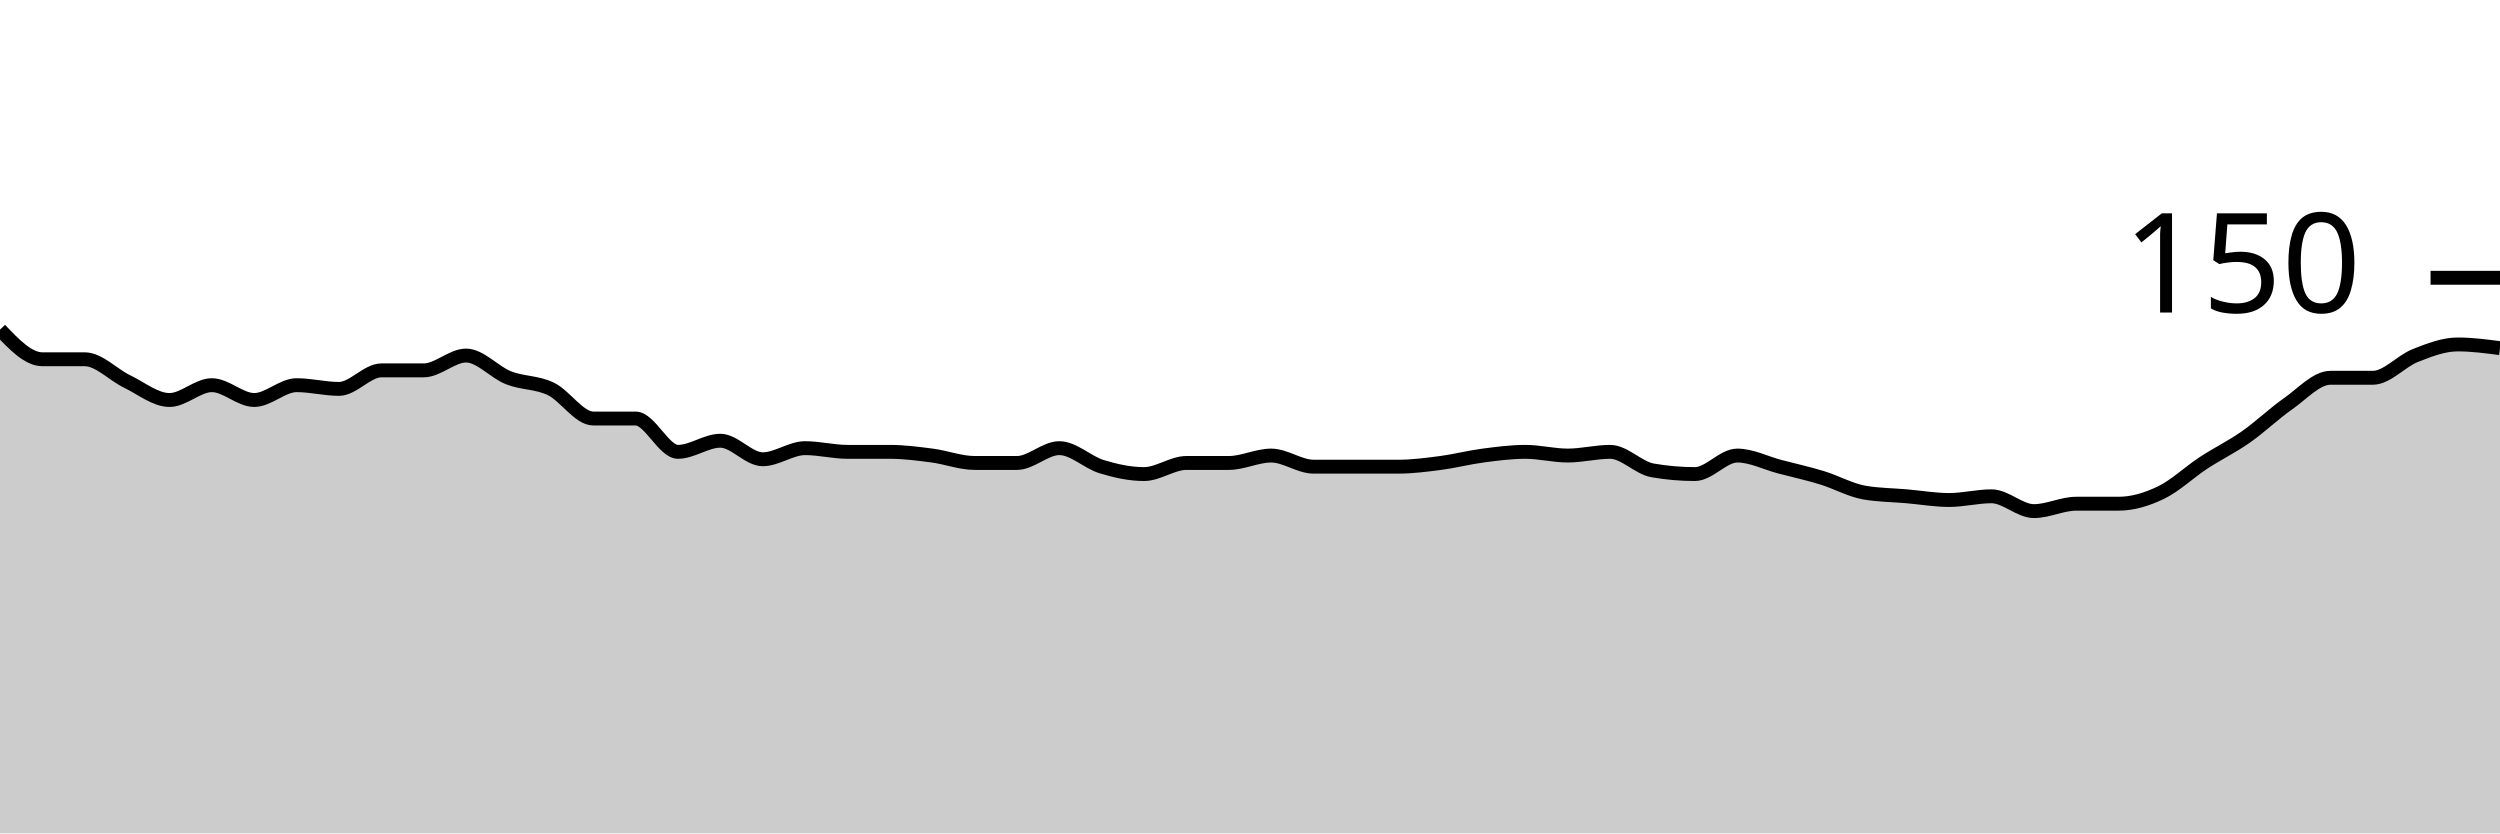
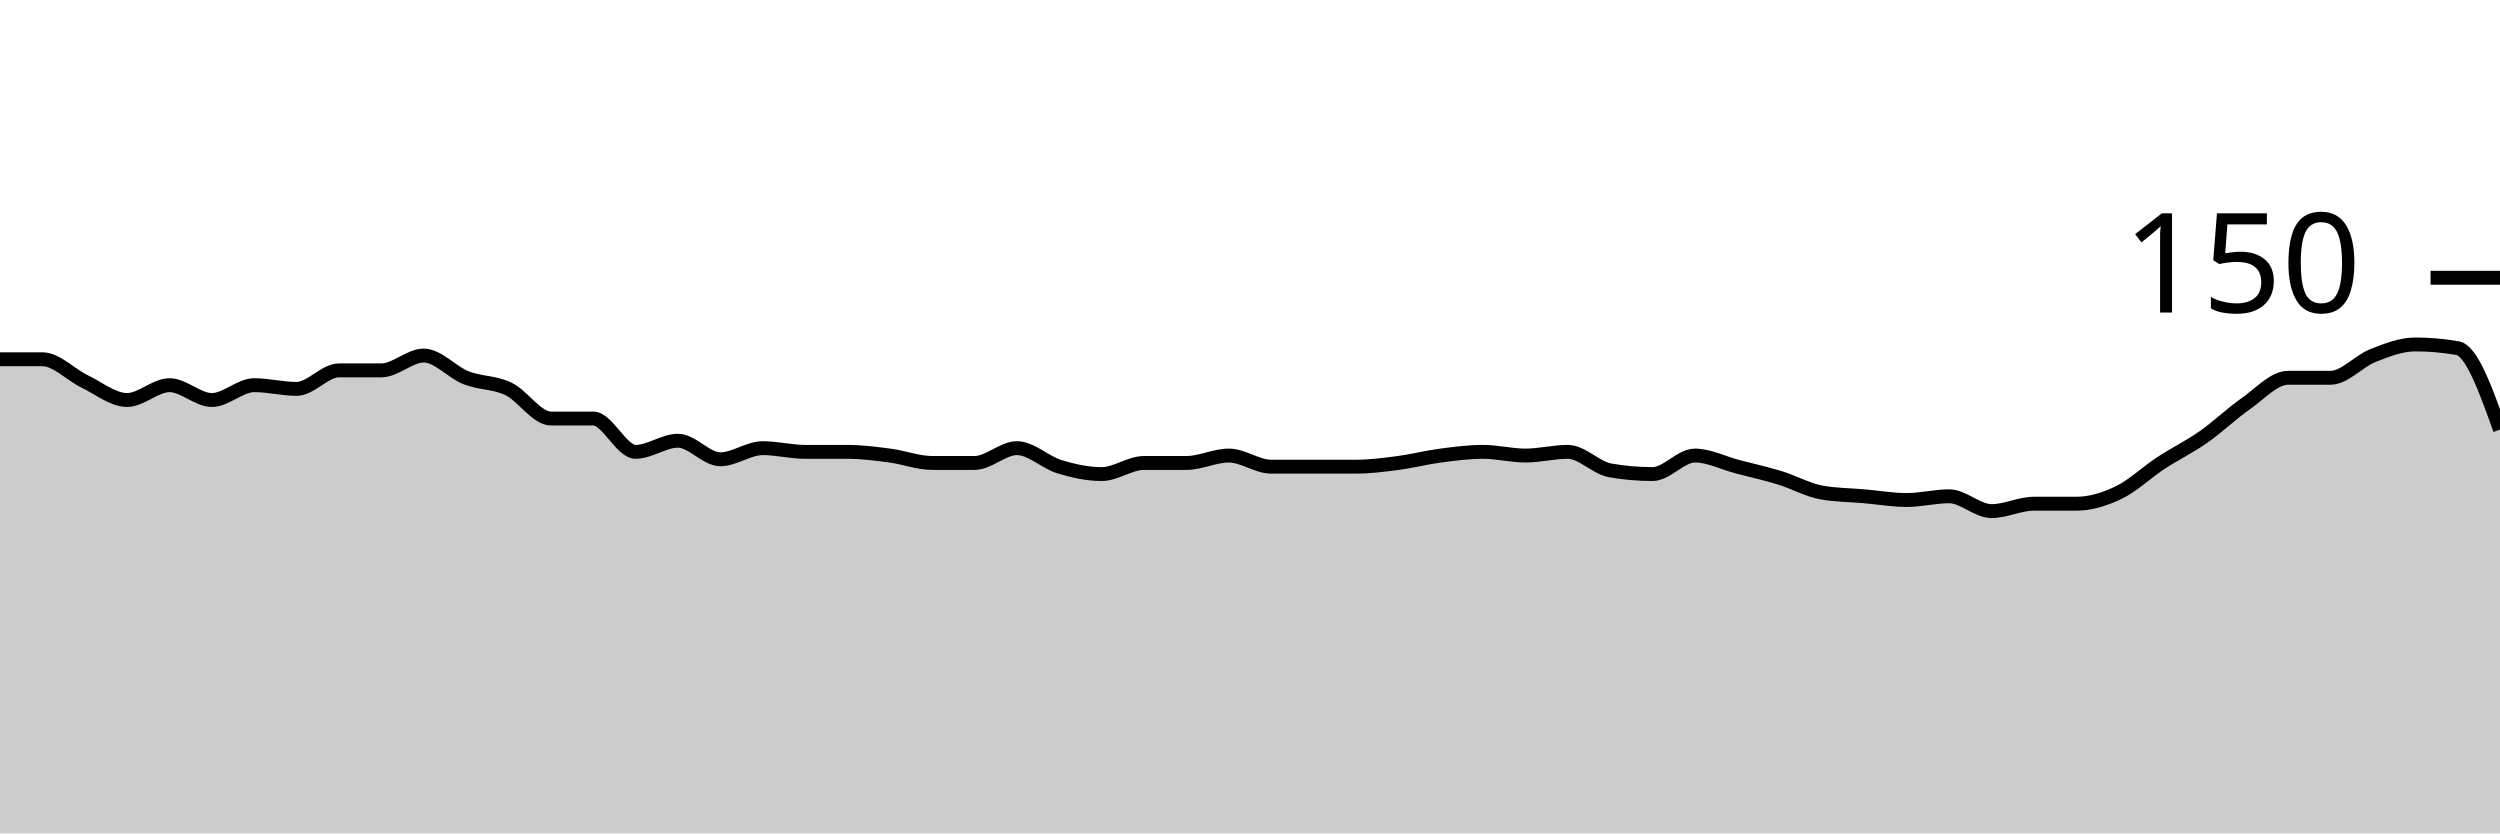
<svg xmlns="http://www.w3.org/2000/svg" viewBox="0 0 180 60">
  <g transform="translate(0,20)">
-     <path class="area" fill="rgba(0, 0, 0, 0.2)" d="M0,3.733C1.017,4.8,2.034,5.867,3.051,5.867C4.068,5.867,5.085,5.867,6.102,5.867C7.119,5.867,8.136,6.978,9.153,7.467C10.169,7.956,11.186,8.8,12.203,8.8C13.22,8.8,14.237,7.733,15.254,7.733C16.271,7.733,17.288,8.8,18.305,8.8C19.322,8.8,20.339,7.733,21.356,7.733C22.373,7.733,23.39,8,24.407,8C25.424,8,26.441,6.667,27.458,6.667C28.475,6.667,29.492,6.667,30.508,6.667C31.525,6.667,32.542,5.6,33.559,5.6C34.576,5.6,35.593,6.8,36.61,7.2C37.627,7.6,38.644,7.511,39.661,8C40.678,8.489,41.695,10.133,42.712,10.133C43.729,10.133,44.746,10.133,45.763,10.133C46.78,10.133,47.797,12.533,48.814,12.533C49.831,12.533,50.847,11.733,51.864,11.733C52.881,11.733,53.898,13.067,54.915,13.067C55.932,13.067,56.949,12.267,57.966,12.267C58.983,12.267,60,12.533,61.017,12.533C62.034,12.533,63.051,12.533,64.068,12.533C65.085,12.533,66.102,12.667,67.119,12.8C68.136,12.933,69.153,13.333,70.169,13.333C71.186,13.333,72.203,13.333,73.22,13.333C74.237,13.333,75.254,12.267,76.271,12.267C77.288,12.267,78.305,13.289,79.322,13.6C80.339,13.911,81.356,14.133,82.373,14.133C83.39,14.133,84.407,13.333,85.424,13.333C86.441,13.333,87.458,13.333,88.475,13.333C89.492,13.333,90.508,12.8,91.525,12.8C92.542,12.8,93.559,13.6,94.576,13.6C95.593,13.6,96.61,13.6,97.627,13.6C98.644,13.6,99.661,13.6,100.678,13.6C101.695,13.6,102.712,13.467,103.729,13.333C104.746,13.2,105.763,12.933,106.78,12.8C107.797,12.667,108.814,12.533,109.831,12.533C110.847,12.533,111.864,12.8,112.881,12.8C113.898,12.8,114.915,12.533,115.932,12.533C116.949,12.533,117.966,13.689,118.983,13.867C120,14.044,121.017,14.133,122.034,14.133C123.051,14.133,124.068,12.8,125.085,12.8C126.102,12.8,127.119,13.333,128.136,13.6C129.153,13.867,130.169,14.089,131.186,14.4C132.203,14.711,133.22,15.289,134.237,15.467C135.254,15.644,136.271,15.644,137.288,15.733C138.305,15.822,139.322,16,140.339,16C141.356,16,142.373,15.733,143.39,15.733C144.407,15.733,145.424,16.8,146.441,16.8C147.458,16.8,148.475,16.267,149.492,16.267C150.508,16.267,151.525,16.267,152.542,16.267C153.559,16.267,154.576,15.956,155.593,15.467C156.61,14.978,157.627,14,158.644,13.333C159.661,12.667,160.678,12.178,161.695,11.467C162.712,10.756,163.729,9.778,164.746,9.067C165.763,8.356,166.78,7.2,167.797,7.2C168.814,7.2,169.831,7.2,170.847,7.2C171.864,7.2,172.881,6,173.898,5.6C174.915,5.2,175.932,4.8,176.949,4.8C177.966,4.8,178.983,4.933,180,5.067L180,40C178.983,40,177.966,40,176.949,40C175.932,40,174.915,40,173.898,40C172.881,40,171.864,40,170.847,40C169.831,40,168.814,40,167.797,40C166.78,40,165.763,40,164.746,40C163.729,40,162.712,40,161.695,40C160.678,40,159.661,40,158.644,40C157.627,40,156.61,40,155.593,40C154.576,40,153.559,40,152.542,40C151.525,40,150.508,40,149.492,40C148.475,40,147.458,40,146.441,40C145.424,40,144.407,40,143.39,40C142.373,40,141.356,40,140.339,40C139.322,40,138.305,40,137.288,40C136.271,40,135.254,40,134.237,40C133.22,40,132.203,40,131.186,40C130.169,40,129.153,40,128.136,40C127.119,40,126.102,40,125.085,40C124.068,40,123.051,40,122.034,40C121.017,40,120,40,118.983,40C117.966,40,116.949,40,115.932,40C114.915,40,113.898,40,112.881,40C111.864,40,110.847,40,109.831,40C108.814,40,107.797,40,106.78,40C105.763,40,104.746,40,103.729,40C102.712,40,101.695,40,100.678,40C99.661,40,98.644,40,97.627,40C96.61,40,95.593,40,94.576,40C93.559,40,92.542,40,91.525,40C90.508,40,89.492,40,88.475,40C87.458,40,86.441,40,85.424,40C84.407,40,83.39,40,82.373,40C81.356,40,80.339,40,79.322,40C78.305,40,77.288,40,76.271,40C75.254,40,74.237,40,73.22,40C72.203,40,71.186,40,70.169,40C69.153,40,68.136,40,67.119,40C66.102,40,65.085,40,64.068,40C63.051,40,62.034,40,61.017,40C60,40,58.983,40,57.966,40C56.949,40,55.932,40,54.915,40C53.898,40,52.881,40,51.864,40C50.847,40,49.831,40,48.814,40C47.797,40,46.78,40,45.763,40C44.746,40,43.729,40,42.712,40C41.695,40,40.678,40,39.661,40C38.644,40,37.627,40,36.61,40C35.593,40,34.576,40,33.559,40C32.542,40,31.525,40,30.508,40C29.492,40,28.475,40,27.458,40C26.441,40,25.424,40,24.407,40C23.39,40,22.373,40,21.356,40C20.339,40,19.322,40,18.305,40C17.288,40,16.271,40,15.254,40C14.237,40,13.22,40,12.203,40C11.186,40,10.169,40,9.153,40C8.136,40,7.119,40,6.102,40C5.085,40,4.068,40,3.051,40C2.034,40,1.017,40,0,40Z" />
-     <path class="line" stroke="black" fill="none" d="M0,3.733C1.017,4.8,2.034,5.867,3.051,5.867C4.068,5.867,5.085,5.867,6.102,5.867C7.119,5.867,8.136,6.978,9.153,7.467C10.169,7.956,11.186,8.8,12.203,8.8C13.22,8.8,14.237,7.733,15.254,7.733C16.271,7.733,17.288,8.8,18.305,8.8C19.322,8.8,20.339,7.733,21.356,7.733C22.373,7.733,23.39,8,24.407,8C25.424,8,26.441,6.667,27.458,6.667C28.475,6.667,29.492,6.667,30.508,6.667C31.525,6.667,32.542,5.6,33.559,5.6C34.576,5.6,35.593,6.8,36.61,7.2C37.627,7.6,38.644,7.511,39.661,8C40.678,8.489,41.695,10.133,42.712,10.133C43.729,10.133,44.746,10.133,45.763,10.133C46.78,10.133,47.797,12.533,48.814,12.533C49.831,12.533,50.847,11.733,51.864,11.733C52.881,11.733,53.898,13.067,54.915,13.067C55.932,13.067,56.949,12.267,57.966,12.267C58.983,12.267,60,12.533,61.017,12.533C62.034,12.533,63.051,12.533,64.068,12.533C65.085,12.533,66.102,12.667,67.119,12.8C68.136,12.933,69.153,13.333,70.169,13.333C71.186,13.333,72.203,13.333,73.22,13.333C74.237,13.333,75.254,12.267,76.271,12.267C77.288,12.267,78.305,13.289,79.322,13.6C80.339,13.911,81.356,14.133,82.373,14.133C83.39,14.133,84.407,13.333,85.424,13.333C86.441,13.333,87.458,13.333,88.475,13.333C89.492,13.333,90.508,12.8,91.525,12.8C92.542,12.8,93.559,13.6,94.576,13.6C95.593,13.6,96.61,13.6,97.627,13.6C98.644,13.6,99.661,13.6,100.678,13.6C101.695,13.6,102.712,13.467,103.729,13.333C104.746,13.2,105.763,12.933,106.78,12.8C107.797,12.667,108.814,12.533,109.831,12.533C110.847,12.533,111.864,12.8,112.881,12.8C113.898,12.8,114.915,12.533,115.932,12.533C116.949,12.533,117.966,13.689,118.983,13.867C120,14.044,121.017,14.133,122.034,14.133C123.051,14.133,124.068,12.8,125.085,12.8C126.102,12.8,127.119,13.333,128.136,13.6C129.153,13.867,130.169,14.089,131.186,14.4C132.203,14.711,133.22,15.289,134.237,15.467C135.254,15.644,136.271,15.644,137.288,15.733C138.305,15.822,139.322,16,140.339,16C141.356,16,142.373,15.733,143.39,15.733C144.407,15.733,145.424,16.8,146.441,16.8C147.458,16.8,148.475,16.267,149.492,16.267C150.508,16.267,151.525,16.267,152.542,16.267C153.559,16.267,154.576,15.956,155.593,15.467C156.61,14.978,157.627,14,158.644,13.333C159.661,12.667,160.678,12.178,161.695,11.467C162.712,10.756,163.729,9.778,164.746,9.067C165.763,8.356,166.78,7.2,167.797,7.2C168.814,7.2,169.831,7.2,170.847,7.2C171.864,7.2,172.881,6,173.898,5.6C174.915,5.2,175.932,4.8,176.949,4.8C177.966,4.8,178.983,4.933,180,5.067" />
+     <path class="area" fill="rgba(0, 0, 0, 0.2)" d="M0,5.867C1.017,5.867,2.034,5.867,3.051,5.867C4.068,5.867,5.085,6.978,6.102,7.467C7.119,7.956,8.136,8.8,9.153,8.8C10.169,8.8,11.186,7.733,12.203,7.733C13.22,7.733,14.237,8.8,15.254,8.8C16.271,8.8,17.288,7.733,18.305,7.733C19.322,7.733,20.339,8,21.356,8C22.373,8,23.39,6.667,24.407,6.667C25.424,6.667,26.441,6.667,27.458,6.667C28.475,6.667,29.492,5.6,30.508,5.6C31.525,5.6,32.542,6.8,33.559,7.2C34.576,7.6,35.593,7.511,36.61,8C37.627,8.489,38.644,10.133,39.661,10.133C40.678,10.133,41.695,10.133,42.712,10.133C43.729,10.133,44.746,12.533,45.763,12.533C46.78,12.533,47.797,11.733,48.814,11.733C49.831,11.733,50.847,13.067,51.864,13.067C52.881,13.067,53.898,12.267,54.915,12.267C55.932,12.267,56.949,12.533,57.966,12.533C58.983,12.533,60,12.533,61.017,12.533C62.034,12.533,63.051,12.667,64.068,12.8C65.085,12.933,66.102,13.333,67.119,13.333C68.136,13.333,69.153,13.333,70.169,13.333C71.186,13.333,72.203,12.267,73.22,12.267C74.237,12.267,75.254,13.289,76.271,13.6C77.288,13.911,78.305,14.133,79.322,14.133C80.339,14.133,81.356,13.333,82.373,13.333C83.39,13.333,84.407,13.333,85.424,13.333C86.441,13.333,87.458,12.8,88.475,12.8C89.492,12.8,90.508,13.6,91.525,13.6C92.542,13.6,93.559,13.6,94.576,13.6C95.593,13.6,96.61,13.6,97.627,13.6C98.644,13.6,99.661,13.467,100.678,13.333C101.695,13.2,102.712,12.933,103.729,12.8C104.746,12.667,105.763,12.533,106.78,12.533C107.797,12.533,108.814,12.8,109.831,12.8C110.847,12.8,111.864,12.533,112.881,12.533C113.898,12.533,114.915,13.689,115.932,13.867C116.949,14.044,117.966,14.133,118.983,14.133C120,14.133,121.017,12.8,122.034,12.8C123.051,12.8,124.068,13.333,125.085,13.6C126.102,13.867,127.119,14.089,128.136,14.4C129.153,14.711,130.169,15.289,131.186,15.467C132.203,15.644,133.22,15.644,134.237,15.733C135.254,15.822,136.271,16,137.288,16C138.305,16,139.322,15.733,140.339,15.733C141.356,15.733,142.373,16.8,143.39,16.8C144.407,16.8,145.424,16.267,146.441,16.267C147.458,16.267,148.475,16.267,149.492,16.267C150.508,16.267,151.525,15.956,152.542,15.467C153.559,14.978,154.576,14,155.593,13.333C156.61,12.667,157.627,12.178,158.644,11.467C159.661,10.756,160.678,9.778,161.695,9.067C162.712,8.356,163.729,7.2,164.746,7.2C165.763,7.2,166.78,7.2,167.797,7.2C168.814,7.2,169.831,6,170.847,5.6C171.864,5.2,172.881,4.8,173.898,4.8C174.915,4.8,175.932,4.889,176.949,5.067C177.966,5.244,178.983,8.089,180,10.933L180,40C178.983,40,177.966,40,176.949,40C175.932,40,174.915,40,173.898,40C172.881,40,171.864,40,170.847,40C169.831,40,168.814,40,167.797,40C166.78,40,165.763,40,164.746,40C163.729,40,162.712,40,161.695,40C160.678,40,159.661,40,158.644,40C157.627,40,156.61,40,155.593,40C154.576,40,153.559,40,152.542,40C151.525,40,150.508,40,149.492,40C148.475,40,147.458,40,146.441,40C145.424,40,144.407,40,143.39,40C142.373,40,141.356,40,140.339,40C139.322,40,138.305,40,137.288,40C136.271,40,135.254,40,134.237,40C133.22,40,132.203,40,131.186,40C130.169,40,129.153,40,128.136,40C127.119,40,126.102,40,125.085,40C124.068,40,123.051,40,122.034,40C121.017,40,120,40,118.983,40C117.966,40,116.949,40,115.932,40C114.915,40,113.898,40,112.881,40C111.864,40,110.847,40,109.831,40C108.814,40,107.797,40,106.78,40C105.763,40,104.746,40,103.729,40C102.712,40,101.695,40,100.678,40C99.661,40,98.644,40,97.627,40C96.61,40,95.593,40,94.576,40C93.559,40,92.542,40,91.525,40C90.508,40,89.492,40,88.475,40C87.458,40,86.441,40,85.424,40C84.407,40,83.39,40,82.373,40C81.356,40,80.339,40,79.322,40C78.305,40,77.288,40,76.271,40C75.254,40,74.237,40,73.22,40C72.203,40,71.186,40,70.169,40C69.153,40,68.136,40,67.119,40C66.102,40,65.085,40,64.068,40C63.051,40,62.034,40,61.017,40C60,40,58.983,40,57.966,40C56.949,40,55.932,40,54.915,40C53.898,40,52.881,40,51.864,40C50.847,40,49.831,40,48.814,40C47.797,40,46.78,40,45.763,40C44.746,40,43.729,40,42.712,40C41.695,40,40.678,40,39.661,40C38.644,40,37.627,40,36.61,40C35.593,40,34.576,40,33.559,40C32.542,40,31.525,40,30.508,40C29.492,40,28.475,40,27.458,40C26.441,40,25.424,40,24.407,40C23.39,40,22.373,40,21.356,40C20.339,40,19.322,40,18.305,40C17.288,40,16.271,40,15.254,40C14.237,40,13.22,40,12.203,40C11.186,40,10.169,40,9.153,40C8.136,40,7.119,40,6.102,40C5.085,40,4.068,40,3.051,40C2.034,40,1.017,40,0,40Z" />
+     <path class="line" stroke="black" fill="none" d="M0,5.867C1.017,5.867,2.034,5.867,3.051,5.867C4.068,5.867,5.085,6.978,6.102,7.467C7.119,7.956,8.136,8.8,9.153,8.8C10.169,8.8,11.186,7.733,12.203,7.733C13.22,7.733,14.237,8.8,15.254,8.8C16.271,8.8,17.288,7.733,18.305,7.733C19.322,7.733,20.339,8,21.356,8C22.373,8,23.39,6.667,24.407,6.667C25.424,6.667,26.441,6.667,27.458,6.667C28.475,6.667,29.492,5.6,30.508,5.6C31.525,5.6,32.542,6.8,33.559,7.2C34.576,7.6,35.593,7.511,36.61,8C37.627,8.489,38.644,10.133,39.661,10.133C40.678,10.133,41.695,10.133,42.712,10.133C43.729,10.133,44.746,12.533,45.763,12.533C46.78,12.533,47.797,11.733,48.814,11.733C49.831,11.733,50.847,13.067,51.864,13.067C52.881,13.067,53.898,12.267,54.915,12.267C55.932,12.267,56.949,12.533,57.966,12.533C58.983,12.533,60,12.533,61.017,12.533C62.034,12.533,63.051,12.667,64.068,12.8C65.085,12.933,66.102,13.333,67.119,13.333C68.136,13.333,69.153,13.333,70.169,13.333C71.186,13.333,72.203,12.267,73.22,12.267C74.237,12.267,75.254,13.289,76.271,13.6C77.288,13.911,78.305,14.133,79.322,14.133C80.339,14.133,81.356,13.333,82.373,13.333C83.39,13.333,84.407,13.333,85.424,13.333C86.441,13.333,87.458,12.8,88.475,12.8C89.492,12.8,90.508,13.6,91.525,13.6C92.542,13.6,93.559,13.6,94.576,13.6C95.593,13.6,96.61,13.6,97.627,13.6C98.644,13.6,99.661,13.467,100.678,13.333C101.695,13.2,102.712,12.933,103.729,12.8C104.746,12.667,105.763,12.533,106.78,12.533C107.797,12.533,108.814,12.8,109.831,12.8C110.847,12.8,111.864,12.533,112.881,12.533C113.898,12.533,114.915,13.689,115.932,13.867C116.949,14.044,117.966,14.133,118.983,14.133C120,14.133,121.017,12.8,122.034,12.8C123.051,12.8,124.068,13.333,125.085,13.6C126.102,13.867,127.119,14.089,128.136,14.4C129.153,14.711,130.169,15.289,131.186,15.467C132.203,15.644,133.22,15.644,134.237,15.733C135.254,15.822,136.271,16,137.288,16C138.305,16,139.322,15.733,140.339,15.733C141.356,15.733,142.373,16.8,143.39,16.8C144.407,16.8,145.424,16.267,146.441,16.267C147.458,16.267,148.475,16.267,149.492,16.267C150.508,16.267,151.525,15.956,152.542,15.467C153.559,14.978,154.576,14,155.593,13.333C156.61,12.667,157.627,12.178,158.644,11.467C159.661,10.756,160.678,9.778,161.695,9.067C162.712,8.356,163.729,7.2,164.746,7.2C165.763,7.2,166.78,7.2,167.797,7.2C168.814,7.2,169.831,6,170.847,5.6C171.864,5.2,172.881,4.8,173.898,4.8C174.915,4.8,175.932,4.889,176.949,5.067C177.966,5.244,178.983,8.089,180,10.933" />
    <path class="axis-ceiling" stroke-width="1" stroke="black" fill="none" d="M175,0L180,0" />
    <text class="axis-ceiling-label" font-family="sans-serif" text-anchor="end" font-size="10px" x="170" y="2.5">150</text>
  </g>
</svg>
